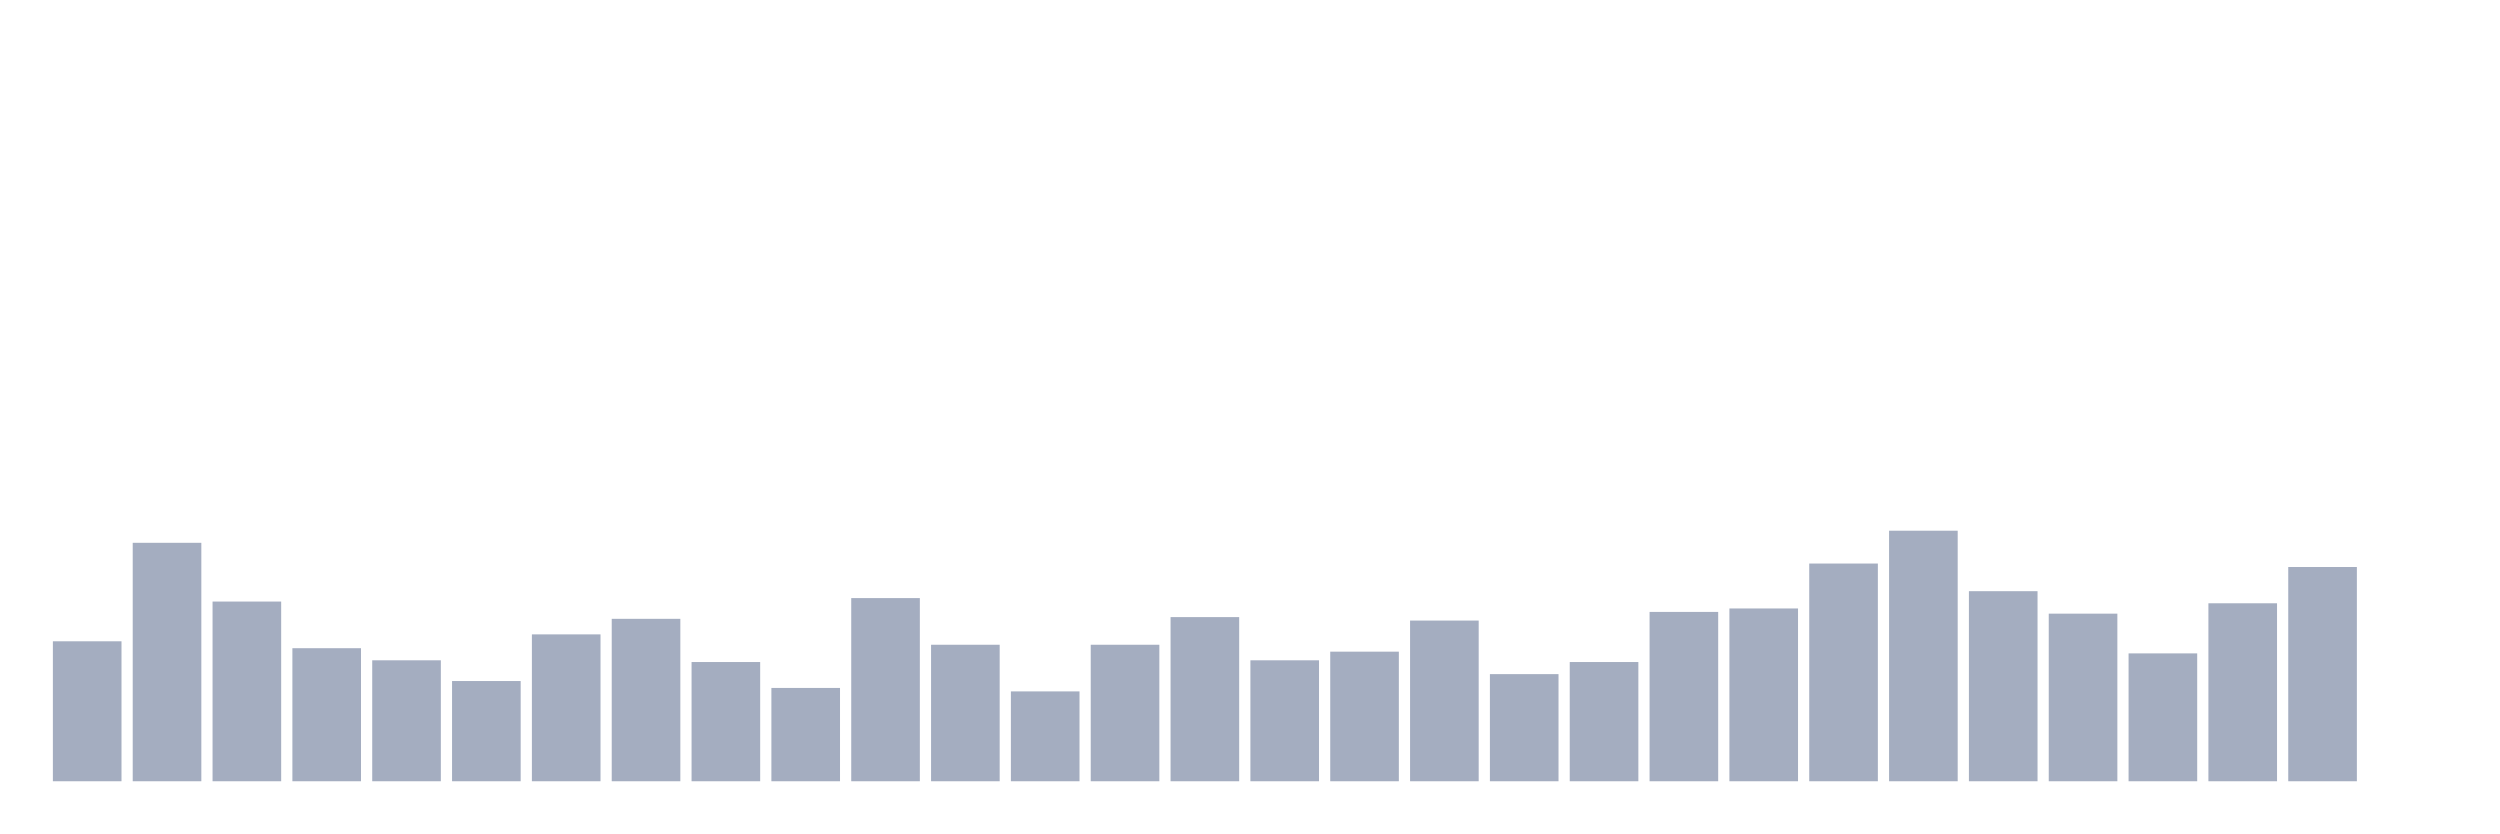
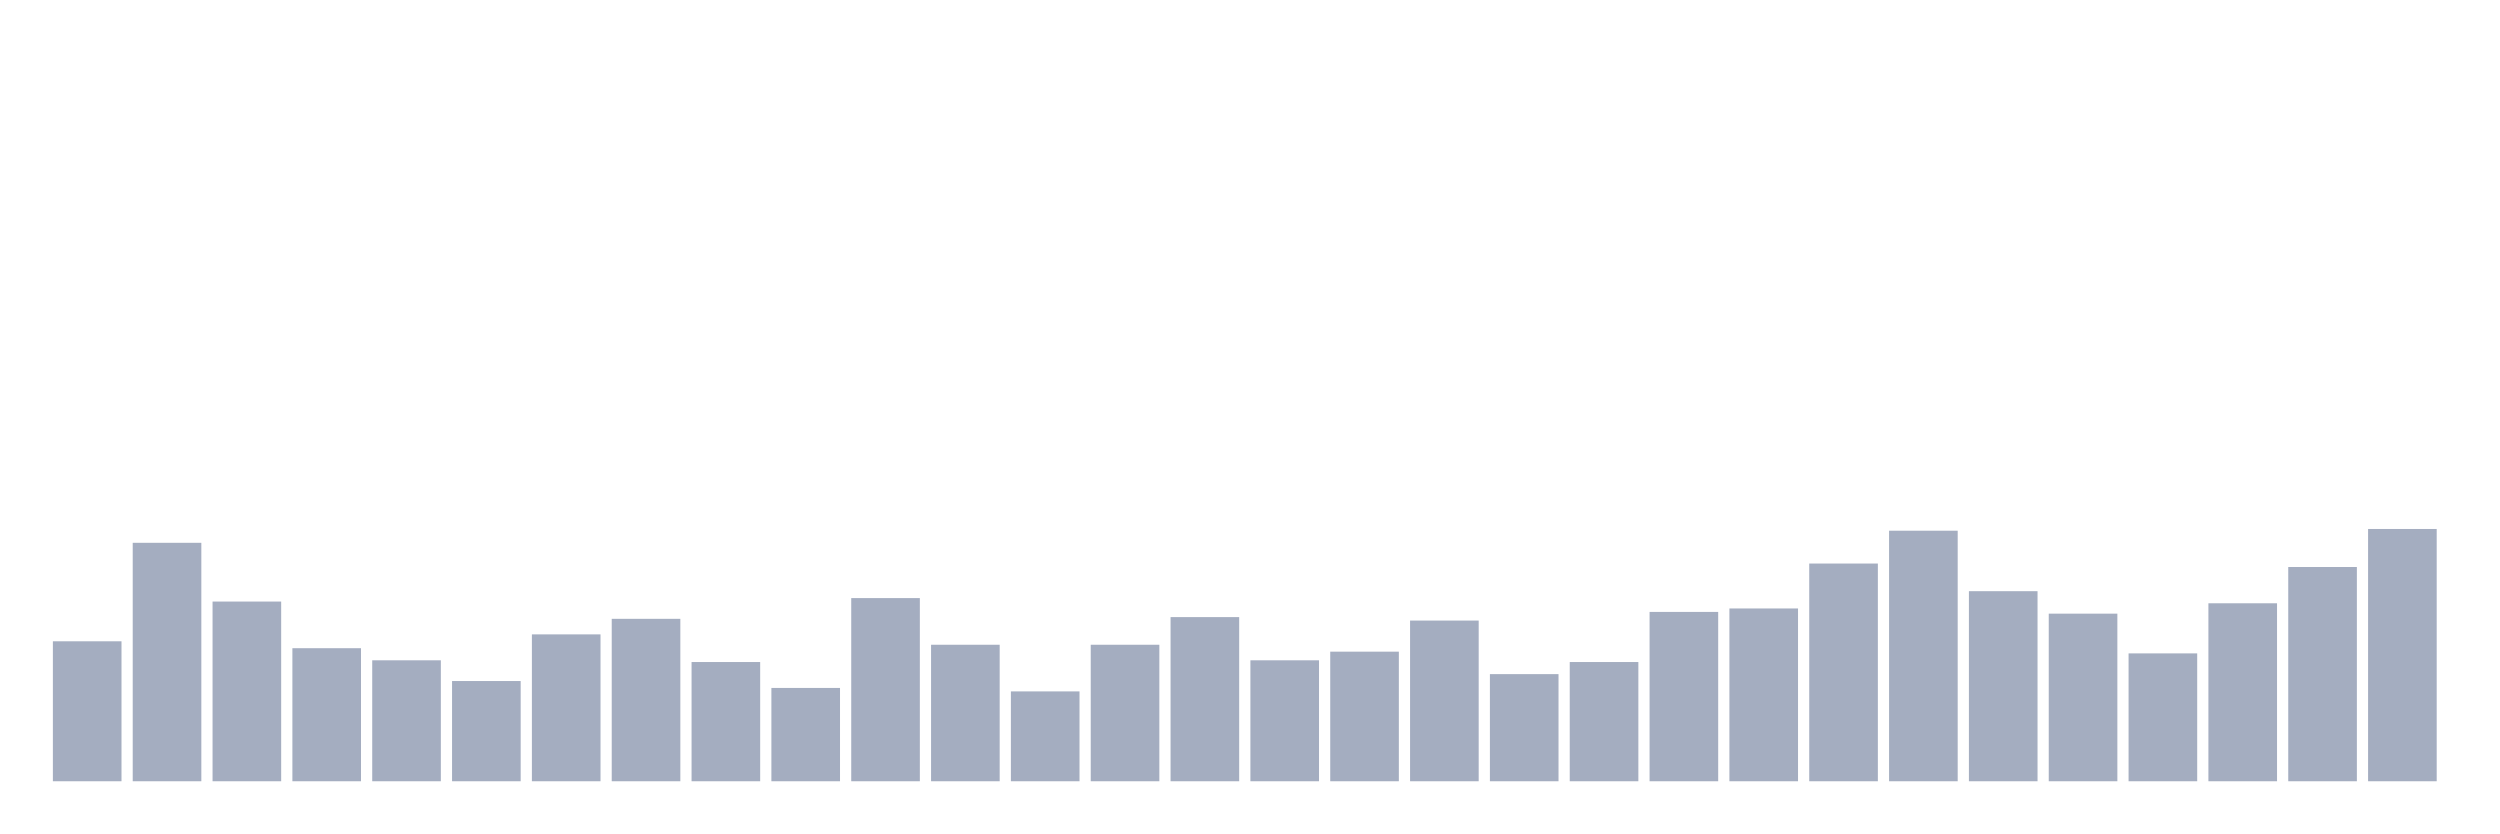
<svg xmlns="http://www.w3.org/2000/svg" viewBox="0 0 480 160">
  <g transform="translate(10,10)">
    <rect class="bar" x="0.153" width="13.175" y="113.128" height="26.872" fill="rgb(164,173,192)" />
    <rect class="bar" x="15.482" width="13.175" y="94.218" height="45.782" fill="rgb(164,173,192)" />
    <rect class="bar" x="30.81" width="13.175" y="105.498" height="34.502" fill="rgb(164,173,192)" />
    <rect class="bar" x="46.138" width="13.175" y="114.455" height="25.545" fill="rgb(164,173,192)" />
    <rect class="bar" x="61.466" width="13.175" y="116.777" height="23.223" fill="rgb(164,173,192)" />
    <rect class="bar" x="76.794" width="13.175" y="120.758" height="19.242" fill="rgb(164,173,192)" />
    <rect class="bar" x="92.123" width="13.175" y="111.801" height="28.199" fill="rgb(164,173,192)" />
    <rect class="bar" x="107.451" width="13.175" y="108.815" height="31.185" fill="rgb(164,173,192)" />
    <rect class="bar" x="122.779" width="13.175" y="117.109" height="22.891" fill="rgb(164,173,192)" />
    <rect class="bar" x="138.107" width="13.175" y="122.085" height="17.915" fill="rgb(164,173,192)" />
    <rect class="bar" x="153.436" width="13.175" y="104.834" height="35.166" fill="rgb(164,173,192)" />
    <rect class="bar" x="168.764" width="13.175" y="113.791" height="26.209" fill="rgb(164,173,192)" />
    <rect class="bar" x="184.092" width="13.175" y="122.749" height="17.251" fill="rgb(164,173,192)" />
    <rect class="bar" x="199.42" width="13.175" y="113.791" height="26.209" fill="rgb(164,173,192)" />
    <rect class="bar" x="214.748" width="13.175" y="108.483" height="31.517" fill="rgb(164,173,192)" />
    <rect class="bar" x="230.077" width="13.175" y="116.777" height="23.223" fill="rgb(164,173,192)" />
    <rect class="bar" x="245.405" width="13.175" y="115.118" height="24.882" fill="rgb(164,173,192)" />
    <rect class="bar" x="260.733" width="13.175" y="109.147" height="30.853" fill="rgb(164,173,192)" />
    <rect class="bar" x="276.061" width="13.175" y="119.431" height="20.569" fill="rgb(164,173,192)" />
    <rect class="bar" x="291.39" width="13.175" y="117.109" height="22.891" fill="rgb(164,173,192)" />
    <rect class="bar" x="306.718" width="13.175" y="107.488" height="32.512" fill="rgb(164,173,192)" />
    <rect class="bar" x="322.046" width="13.175" y="106.825" height="33.175" fill="rgb(164,173,192)" />
    <rect class="bar" x="337.374" width="13.175" y="98.199" height="41.801" fill="rgb(164,173,192)" />
    <rect class="bar" x="352.702" width="13.175" y="91.896" height="48.104" fill="rgb(164,173,192)" />
    <rect class="bar" x="368.031" width="13.175" y="103.507" height="36.493" fill="rgb(164,173,192)" />
    <rect class="bar" x="383.359" width="13.175" y="107.82" height="32.18" fill="rgb(164,173,192)" />
    <rect class="bar" x="398.687" width="13.175" y="115.45" height="24.55" fill="rgb(164,173,192)" />
    <rect class="bar" x="414.015" width="13.175" y="105.829" height="34.171" fill="rgb(164,173,192)" />
    <rect class="bar" x="429.344" width="13.175" y="98.863" height="41.137" fill="rgb(164,173,192)" />
-     <rect class="bar" x="444.672" width="13.175" y="140" height="0" fill="rgb(164,173,192)" />
+     <rect class="bar" x="444.672" width="13.175" y="91.564" height="48.436" fill="rgb(164,173,192)" />
  </g>
</svg>
